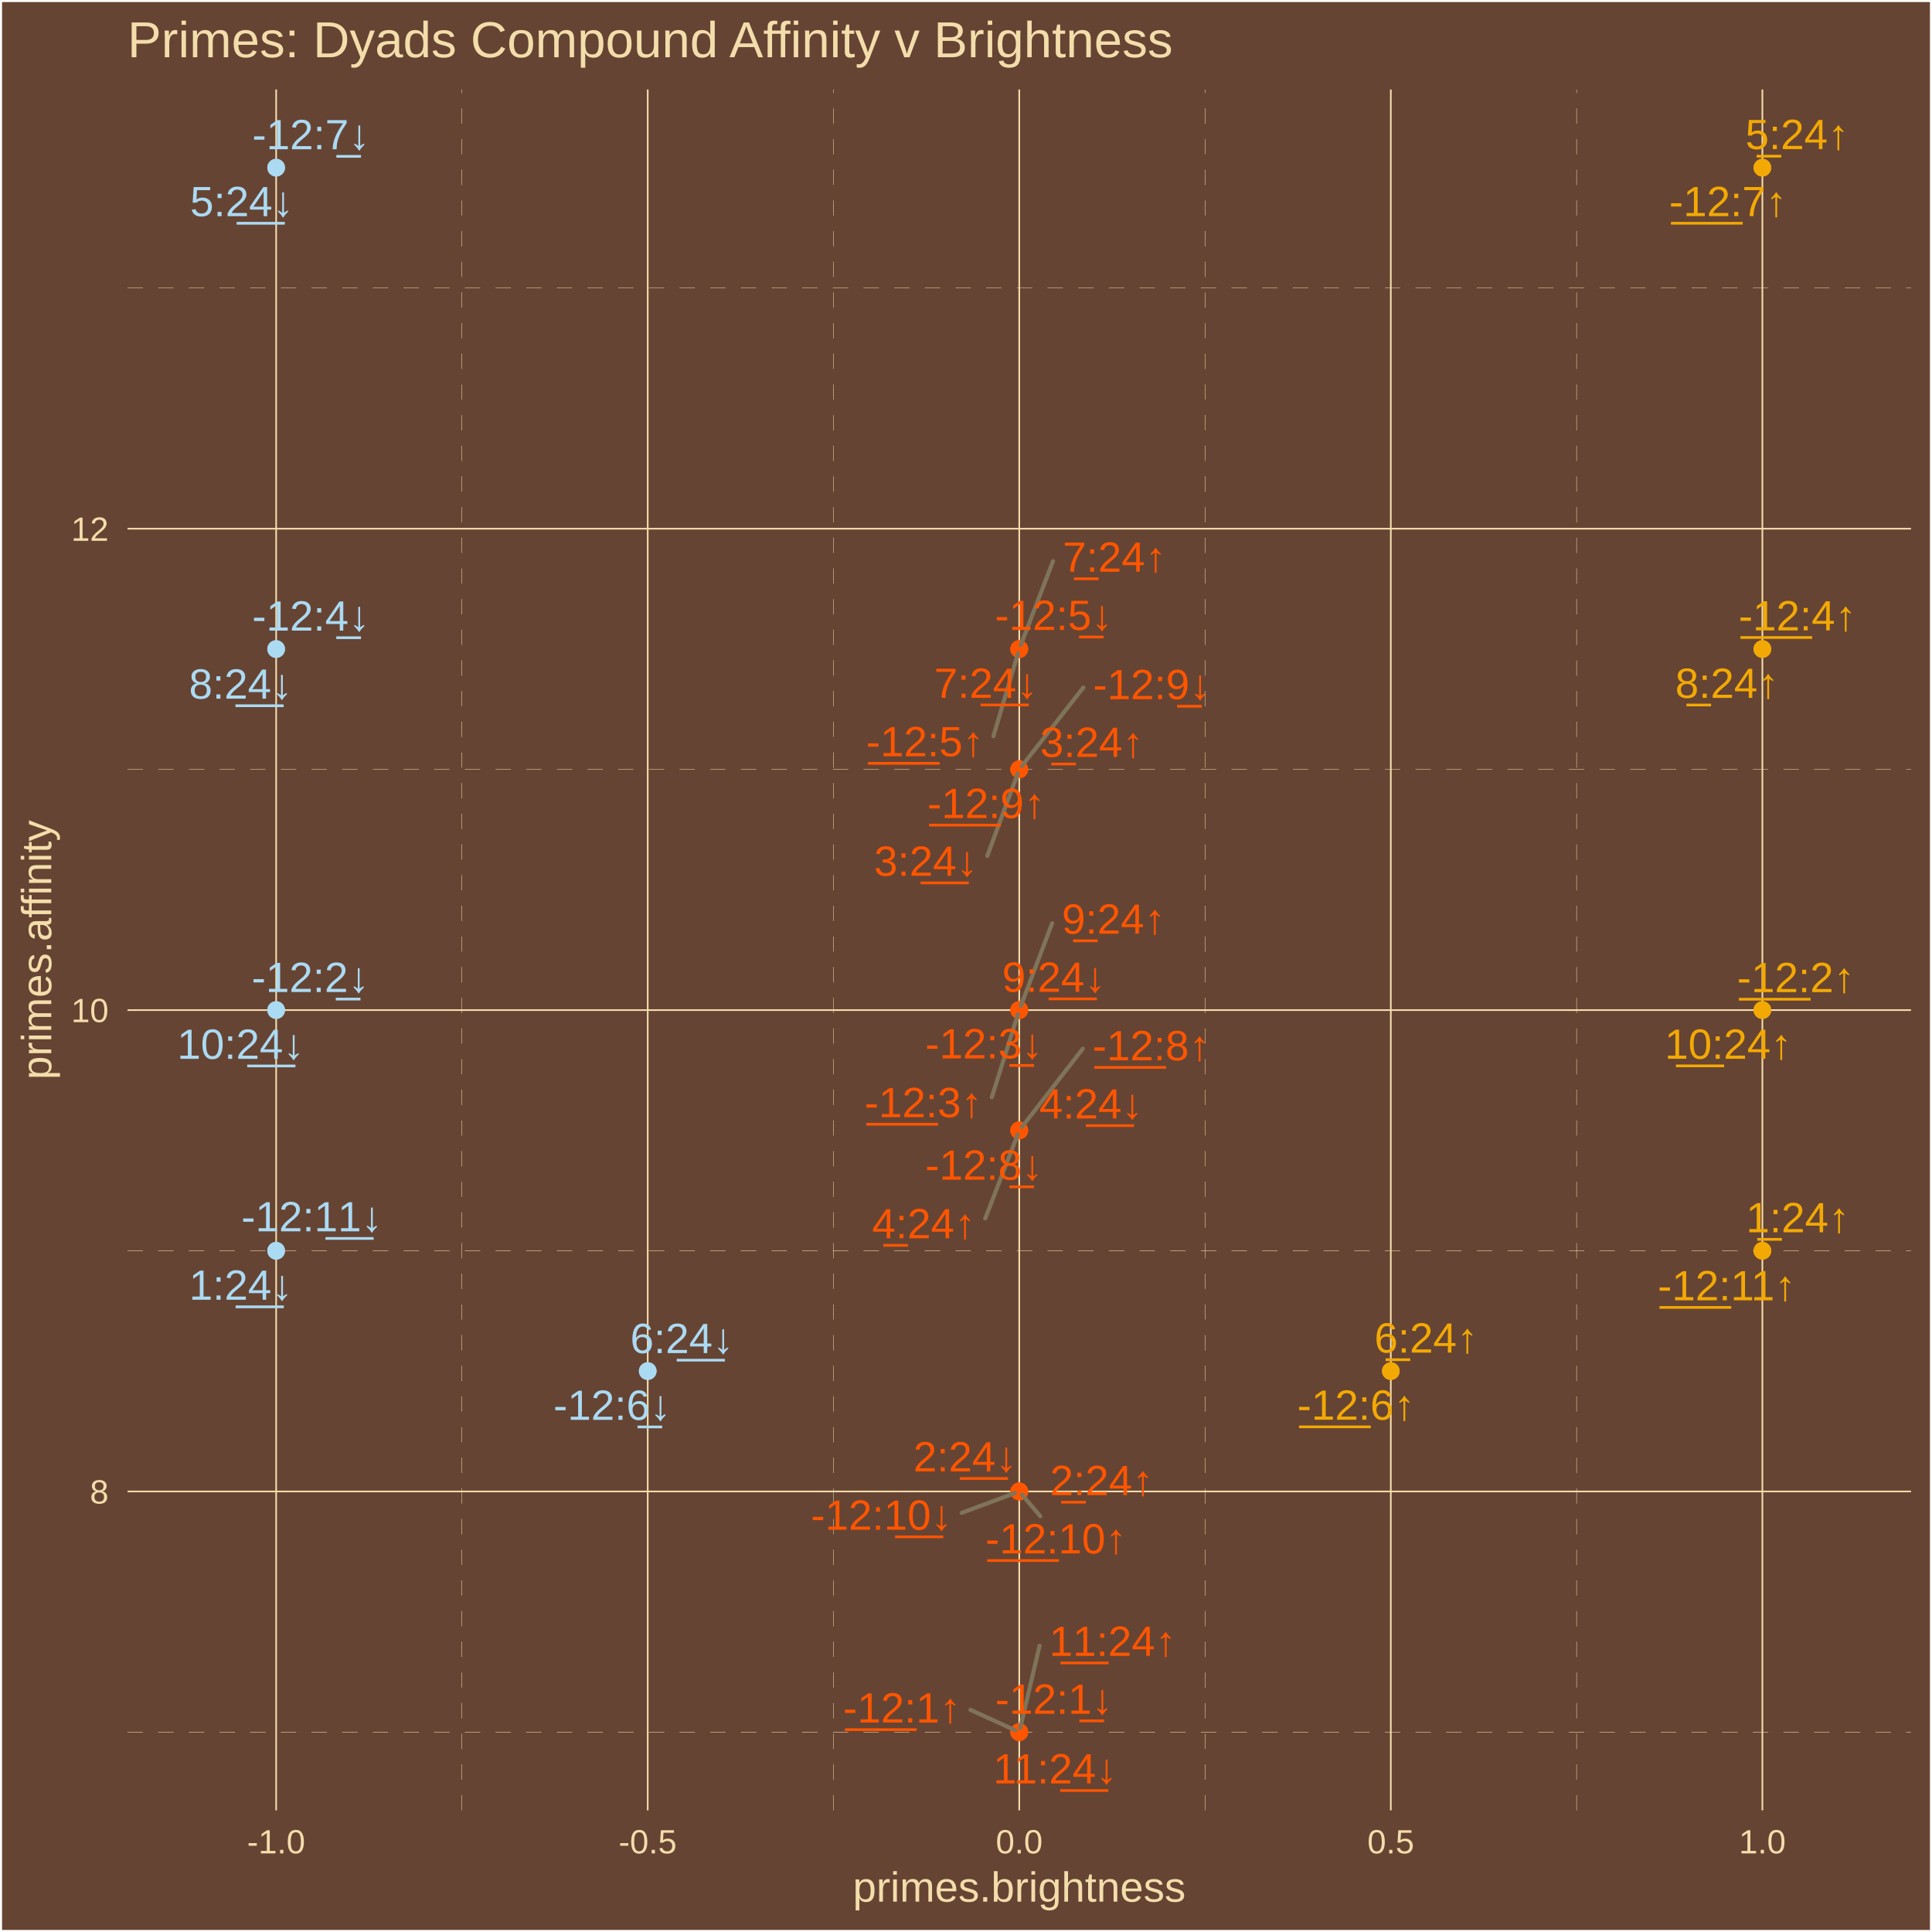
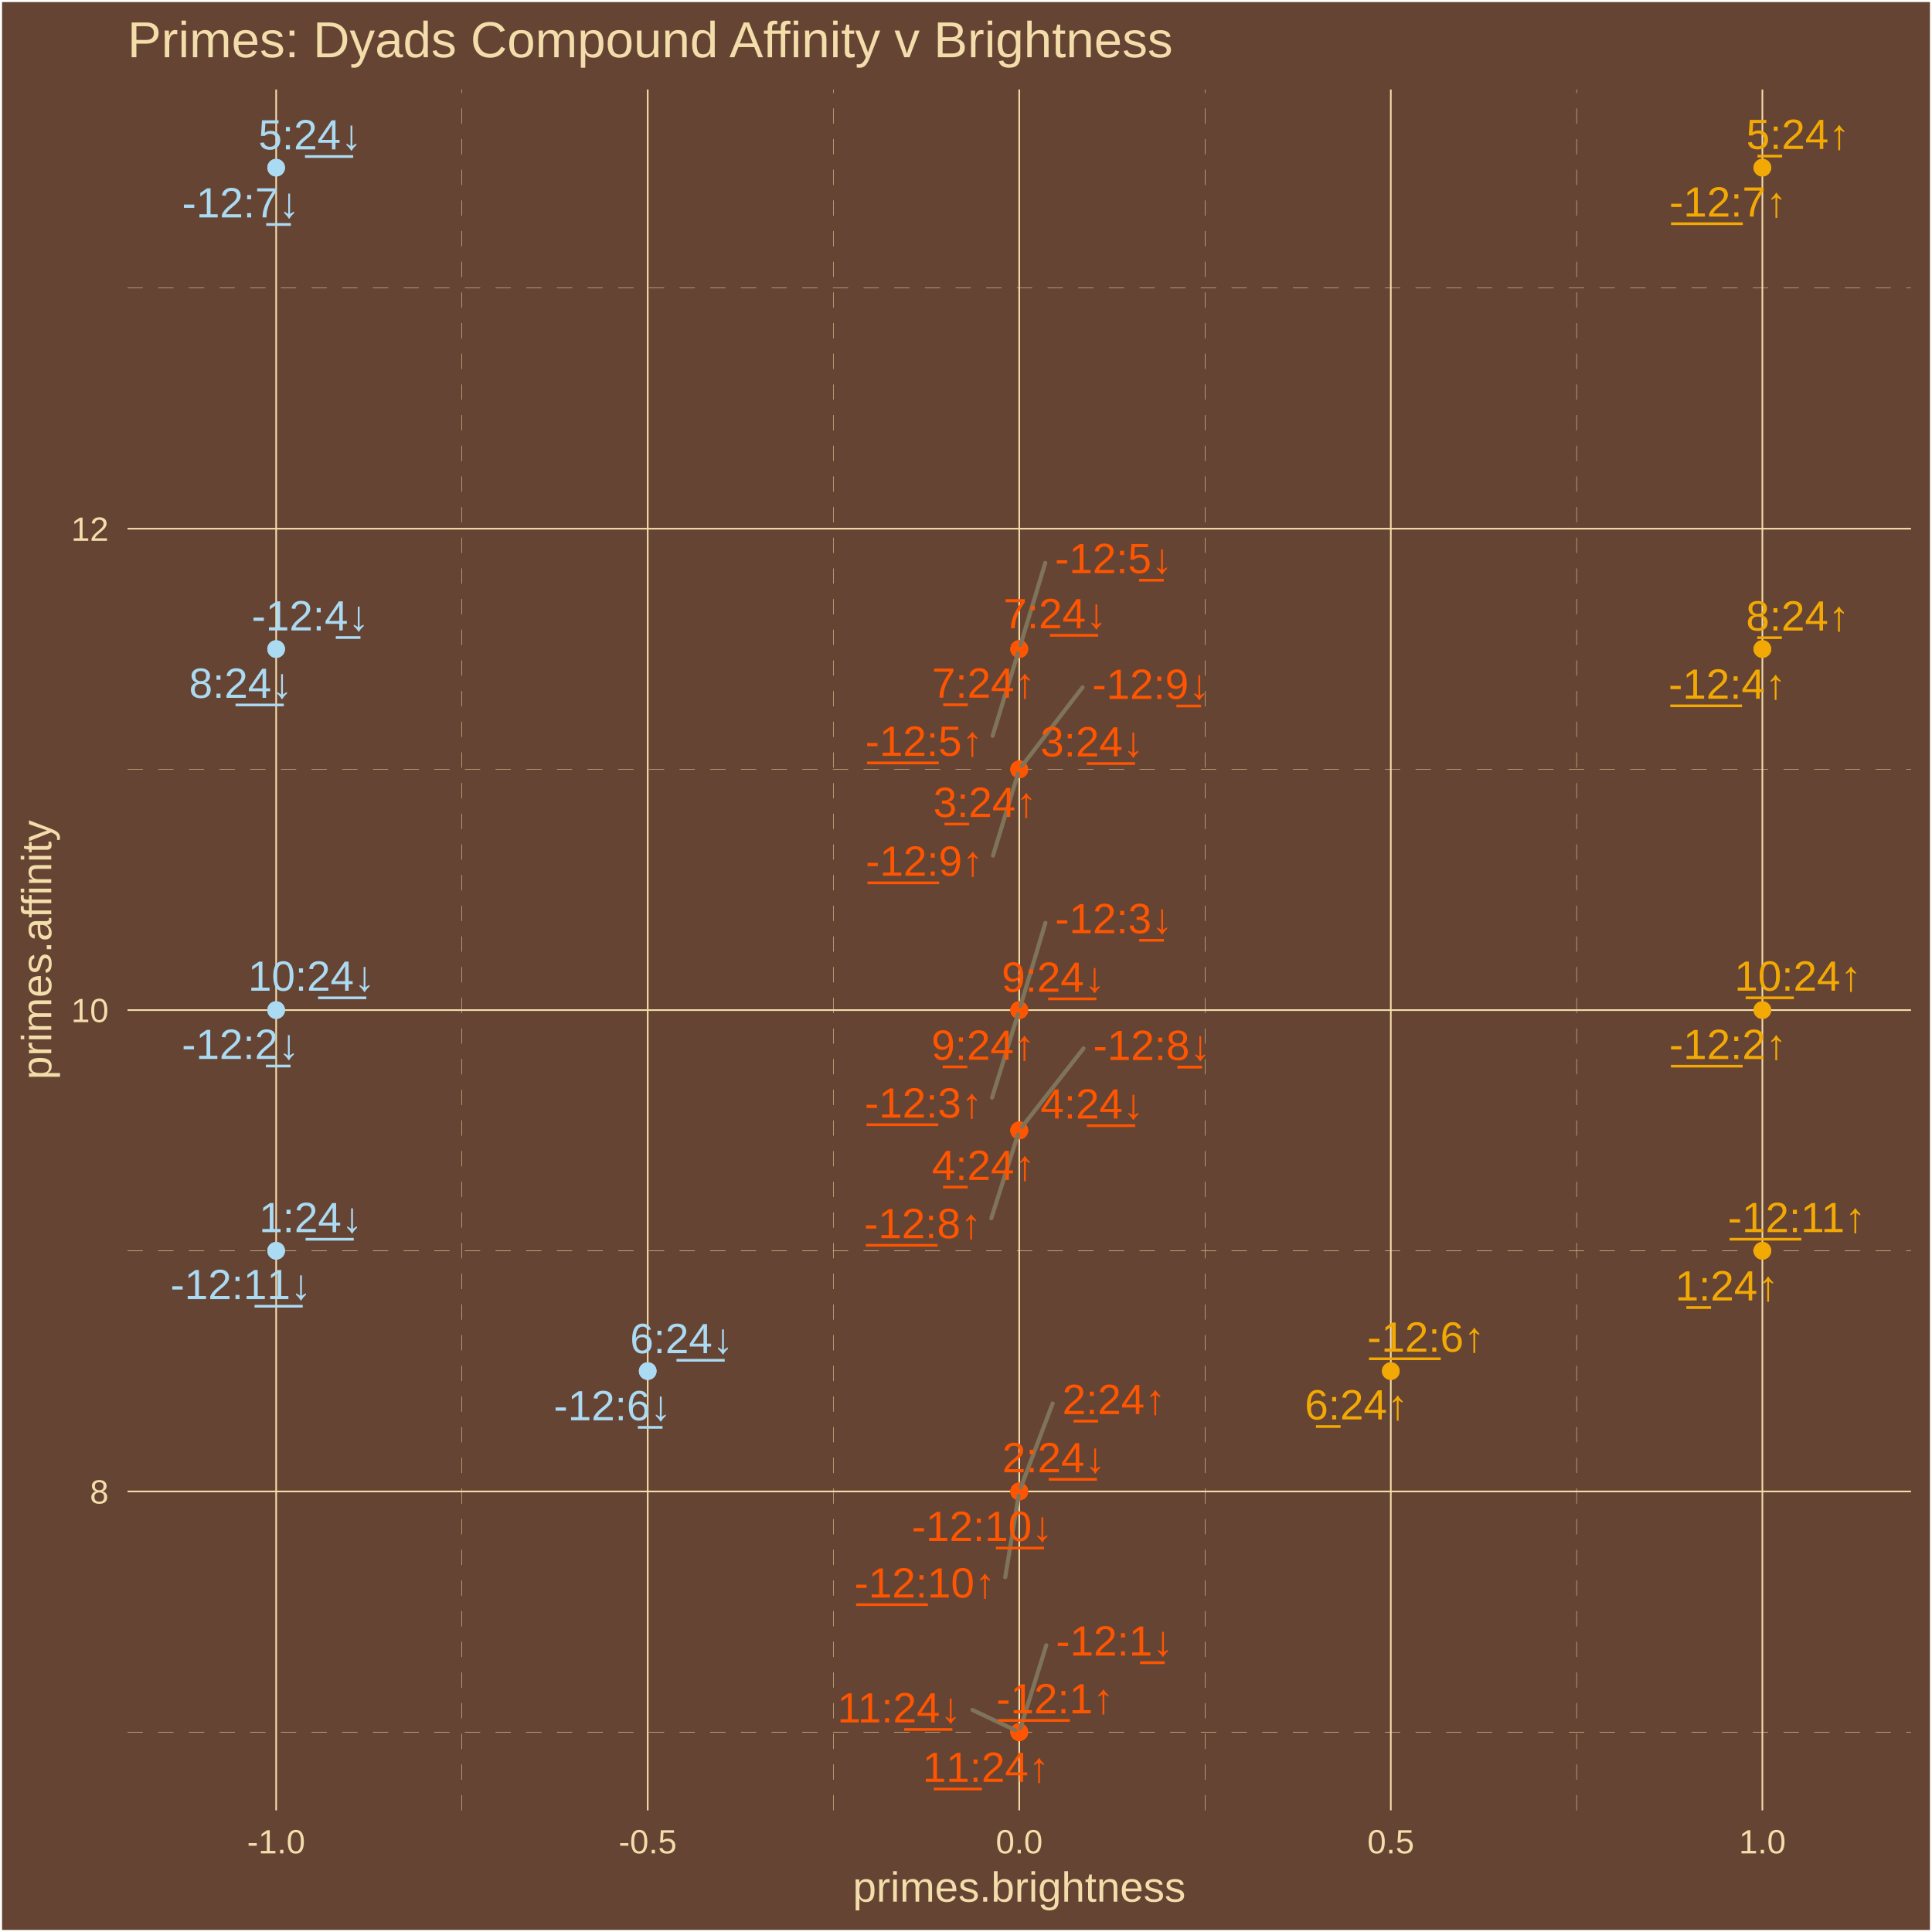
<svg xmlns="http://www.w3.org/2000/svg" class="svglite" width="504.00pt" height="504.00pt" viewBox="0 0 504.00 504.00">
  <defs>
    <style type="text/css">
    .svglite line, .svglite polyline, .svglite polygon, .svglite path, .svglite rect, .svglite circle {
      fill: none;
      stroke: #000000;
      stroke-linecap: round;
      stroke-linejoin: round;
      stroke-miterlimit: 10.00;
    }
    .svglite text {
      white-space: pre;
    }
  </style>
  </defs>
  <rect width="100%" height="100%" style="stroke: none; fill: #664433;" />
  <defs>
    <clipPath id="cpMC4wMHw1MDQuMDB8MC4wMHw1MDQuMDA=">
      <rect x="0.00" y="0.00" width="504.00" height="504.00" />
    </clipPath>
  </defs>
  <g clip-path="url(#cpMC4wMHw1MDQuMDB8MC4wMHw1MDQuMDA=)">
    <rect x="0.00" y="-0" width="504.00" height="504.00" style="stroke-width: 1.07; stroke: #FFFFFF; fill: #664433;" />
  </g>
  <defs>
    <clipPath id="cpMzMuMjd8NDk4LjUyfDIzLjM0fDQ3Mi4yNw==">
      <rect x="33.27" y="23.34" width="465.25" height="448.93" />
    </clipPath>
  </defs>
  <g clip-path="url(#cpMzMuMjd8NDk4LjUyfDIzLjM0fDQ3Mi4yNw==)">
    <rect x="33.27" y="23.34" width="465.25" height="448.93" style="stroke-width: 1.07; stroke: none; fill: #664433;" />
    <polyline points="33.27,451.86 498.52,451.86 " style="stroke-width: 0.11; stroke: #F3DDAB; stroke-dasharray: 4.00,4.00; stroke-linecap: butt;" />
    <polyline points="33.27,326.29 498.52,326.29 " style="stroke-width: 0.11; stroke: #F3DDAB; stroke-dasharray: 4.00,4.00; stroke-linecap: butt;" />
    <polyline points="33.27,200.71 498.52,200.71 " style="stroke-width: 0.11; stroke: #F3DDAB; stroke-dasharray: 4.00,4.00; stroke-linecap: butt;" />
    <polyline points="33.27,75.14 498.52,75.14 " style="stroke-width: 0.11; stroke: #F3DDAB; stroke-dasharray: 4.00,4.00; stroke-linecap: butt;" />
    <polyline points="120.50,472.27 120.50,23.34 " style="stroke-width: 0.11; stroke: #F3DDAB; stroke-dasharray: 4.00,4.00; stroke-linecap: butt;" />
    <polyline points="217.43,472.27 217.43,23.34 " style="stroke-width: 0.11; stroke: #F3DDAB; stroke-dasharray: 4.00,4.00; stroke-linecap: butt;" />
    <polyline points="314.36,472.27 314.36,23.34 " style="stroke-width: 0.11; stroke: #F3DDAB; stroke-dasharray: 4.00,4.00; stroke-linecap: butt;" />
    <polyline points="411.29,472.27 411.29,23.34 " style="stroke-width: 0.11; stroke: #F3DDAB; stroke-dasharray: 4.00,4.00; stroke-linecap: butt;" />
    <polyline points="33.27,389.07 498.52,389.07 " style="stroke-width: 0.43; stroke: #F3DDAB; stroke-linecap: butt;" />
    <polyline points="33.27,263.50 498.52,263.50 " style="stroke-width: 0.43; stroke: #F3DDAB; stroke-linecap: butt;" />
    <polyline points="33.27,137.92 498.52,137.92 " style="stroke-width: 0.43; stroke: #F3DDAB; stroke-linecap: butt;" />
    <polyline points="72.04,472.27 72.04,23.34 " style="stroke-width: 0.43; stroke: #F3DDAB; stroke-linecap: butt;" />
    <polyline points="168.97,472.27 168.97,23.34 " style="stroke-width: 0.43; stroke: #F3DDAB; stroke-linecap: butt;" />
    <polyline points="265.89,472.27 265.89,23.34 " style="stroke-width: 0.43; stroke: #F3DDAB; stroke-linecap: butt;" />
    <polyline points="362.82,472.27 362.82,23.34 " style="stroke-width: 0.43; stroke: #F3DDAB; stroke-linecap: butt;" />
    <polyline points="459.75,472.27 459.75,23.34 " style="stroke-width: 0.43; stroke: #F3DDAB; stroke-linecap: butt;" />
    <circle cx="265.89" cy="451.86" r="1.95" style="stroke-width: 0.71; stroke: #FF5500; fill: #FF5500;" />
    <circle cx="459.75" cy="263.50" r="1.95" style="stroke-width: 0.71; stroke: #F3A904; fill: #F3A904;" />
    <circle cx="265.89" cy="263.50" r="1.95" style="stroke-width: 0.71; stroke: #FF5500; fill: #FF5500;" />
    <circle cx="459.75" cy="169.32" r="1.95" style="stroke-width: 0.71; stroke: #F3A904; fill: #F3A904;" />
    <circle cx="265.89" cy="169.32" r="1.95" style="stroke-width: 0.71; stroke: #FF5500; fill: #FF5500;" />
    <circle cx="362.82" cy="357.68" r="1.95" style="stroke-width: 0.71; stroke: #F3A904; fill: #F3A904;" />
    <circle cx="459.75" cy="43.74" r="1.95" style="stroke-width: 0.71; stroke: #F3A904; fill: #F3A904;" />
    <circle cx="265.89" cy="294.89" r="1.95" style="stroke-width: 0.71; stroke: #FF5500; fill: #FF5500;" />
    <circle cx="265.89" cy="200.71" r="1.95" style="stroke-width: 0.71; stroke: #FF5500; fill: #FF5500;" />
    <circle cx="265.89" cy="389.07" r="1.95" style="stroke-width: 0.71; stroke: #FF5500; fill: #FF5500;" />
    <circle cx="459.75" cy="326.29" r="1.95" style="stroke-width: 0.71; stroke: #F3A904; fill: #F3A904;" />
    <circle cx="459.75" cy="326.29" r="1.95" style="stroke-width: 0.71; stroke: #F3A904; fill: #F3A904;" />
    <circle cx="265.89" cy="389.07" r="1.95" style="stroke-width: 0.71; stroke: #FF5500; fill: #FF5500;" />
    <circle cx="265.89" cy="200.71" r="1.95" style="stroke-width: 0.71; stroke: #FF5500; fill: #FF5500;" />
    <circle cx="265.89" cy="294.89" r="1.95" style="stroke-width: 0.71; stroke: #FF5500; fill: #FF5500;" />
    <circle cx="459.75" cy="43.74" r="1.95" style="stroke-width: 0.71; stroke: #F3A904; fill: #F3A904;" />
    <circle cx="362.82" cy="357.68" r="1.95" style="stroke-width: 0.71; stroke: #F3A904; fill: #F3A904;" />
    <circle cx="265.89" cy="169.32" r="1.95" style="stroke-width: 0.71; stroke: #FF5500; fill: #FF5500;" />
    <circle cx="459.75" cy="169.32" r="1.95" style="stroke-width: 0.71; stroke: #F3A904; fill: #F3A904;" />
    <circle cx="265.89" cy="263.50" r="1.95" style="stroke-width: 0.71; stroke: #FF5500; fill: #FF5500;" />
    <circle cx="459.75" cy="263.50" r="1.95" style="stroke-width: 0.71; stroke: #F3A904; fill: #F3A904;" />
    <circle cx="265.89" cy="451.86" r="1.95" style="stroke-width: 0.71; stroke: #FF5500; fill: #FF5500;" />
    <circle cx="265.89" cy="451.86" r="1.95" style="stroke-width: 0.71; stroke: #FF5500; fill: #FF5500;" />
    <circle cx="72.04" cy="263.50" r="1.95" style="stroke-width: 0.71; stroke: #ABDAF3; fill: #ABDAF3;" />
    <circle cx="265.89" cy="263.50" r="1.95" style="stroke-width: 0.71; stroke: #FF5500; fill: #FF5500;" />
    <circle cx="72.04" cy="169.32" r="1.95" style="stroke-width: 0.71; stroke: #ABDAF3; fill: #ABDAF3;" />
    <circle cx="265.89" cy="169.32" r="1.95" style="stroke-width: 0.71; stroke: #FF5500; fill: #FF5500;" />
    <circle cx="168.97" cy="357.68" r="1.95" style="stroke-width: 0.71; stroke: #ABDAF3; fill: #ABDAF3;" />
    <circle cx="72.04" cy="43.74" r="1.95" style="stroke-width: 0.71; stroke: #ABDAF3; fill: #ABDAF3;" />
    <circle cx="265.89" cy="294.89" r="1.95" style="stroke-width: 0.71; stroke: #FF5500; fill: #FF5500;" />
    <circle cx="265.89" cy="200.71" r="1.95" style="stroke-width: 0.71; stroke: #FF5500; fill: #FF5500;" />
    <circle cx="265.89" cy="389.07" r="1.95" style="stroke-width: 0.71; stroke: #FF5500; fill: #FF5500;" />
    <circle cx="72.04" cy="326.29" r="1.95" style="stroke-width: 0.71; stroke: #ABDAF3; fill: #ABDAF3;" />
    <circle cx="72.04" cy="326.29" r="1.95" style="stroke-width: 0.71; stroke: #ABDAF3; fill: #ABDAF3;" />
    <circle cx="265.89" cy="389.07" r="1.95" style="stroke-width: 0.71; stroke: #FF5500; fill: #FF5500;" />
    <circle cx="265.89" cy="200.71" r="1.95" style="stroke-width: 0.71; stroke: #FF5500; fill: #FF5500;" />
    <circle cx="265.89" cy="294.89" r="1.95" style="stroke-width: 0.71; stroke: #FF5500; fill: #FF5500;" />
    <circle cx="72.04" cy="43.74" r="1.95" style="stroke-width: 0.71; stroke: #ABDAF3; fill: #ABDAF3;" />
    <circle cx="168.97" cy="357.68" r="1.95" style="stroke-width: 0.71; stroke: #ABDAF3; fill: #ABDAF3;" />
    <circle cx="265.89" cy="169.32" r="1.95" style="stroke-width: 0.71; stroke: #FF5500; fill: #FF5500;" />
    <circle cx="72.04" cy="169.32" r="1.95" style="stroke-width: 0.71; stroke: #ABDAF3; fill: #ABDAF3;" />
    <circle cx="265.89" cy="263.50" r="1.95" style="stroke-width: 0.71; stroke: #FF5500; fill: #FF5500;" />
    <circle cx="72.04" cy="263.50" r="1.95" style="stroke-width: 0.71; stroke: #ABDAF3; fill: #ABDAF3;" />
    <circle cx="265.89" cy="451.86" r="1.95" style="stroke-width: 0.71; stroke: #FF5500; fill: #FF5500;" />
-     <line x1="253.17" y1="446.05" x2="264.86" y2="451.39" style="stroke-width: 1.07; stroke: #7F745A;" />
-     <line x1="258.74" y1="286.22" x2="265.56" y2="264.55" style="stroke-width: 1.07; stroke: #7F745A;" />
-     <line x1="259.16" y1="192.05" x2="265.58" y2="170.38" style="stroke-width: 1.07; stroke: #7F745A;" />
-     <line x1="282.47" y1="273.57" x2="266.58" y2="294.01" style="stroke-width: 1.07; stroke: #7F745A;" />
-     <line x1="271.38" y1="395.53" x2="266.62" y2="389.92" style="stroke-width: 1.07; stroke: #7F745A;" />
-     <line x1="257.02" y1="317.87" x2="265.50" y2="295.92" style="stroke-width: 1.07; stroke: #7F745A;" />
-     <line x1="274.70" y1="146.39" x2="266.29" y2="168.28" style="stroke-width: 1.07; stroke: #7F745A;" />
-     <line x1="274.48" y1="240.83" x2="266.29" y2="262.46" style="stroke-width: 1.07; stroke: #7F745A;" />
-     <line x1="271.19" y1="429.33" x2="266.15" y2="450.79" style="stroke-width: 1.07; stroke: #7F745A;" />
-     <line x1="282.61" y1="179.36" x2="266.58" y2="199.83" style="stroke-width: 1.07; stroke: #7F745A;" />
-     <line x1="250.89" y1="394.66" x2="264.83" y2="389.47" style="stroke-width: 1.07; stroke: #7F745A;" />
-     <line x1="257.55" y1="223.29" x2="265.51" y2="201.75" style="stroke-width: 1.07; stroke: #7F745A;" />
-     <text x="235.30" y="449.35" text-anchor="middle" style="font-size: 11.04px;fill: #FF5500; font-family: &quot;Arial&quot;;" textLength="32.13px" lengthAdjust="spacingAndGlyphs">-̲1̲2̲:1↑</text>
-     <text x="468.50" y="258.82" text-anchor="middle" style="font-size: 11.04px;fill: #F3A904; font-family: &quot;Arial&quot;;" textLength="32.13px" lengthAdjust="spacingAndGlyphs">-̲1̲2̲:2↑</text>
-     <text x="240.87" y="291.44" text-anchor="middle" style="font-size: 11.04px;fill: #FF5500; font-family: &quot;Arial&quot;;" textLength="32.13px" lengthAdjust="spacingAndGlyphs">-̲1̲2̲:3↑</text>
-     <text x="468.90" y="164.45" text-anchor="middle" style="font-size: 11.04px;fill: #F3A904; font-family: &quot;Arial&quot;;" textLength="32.13px" lengthAdjust="spacingAndGlyphs">-̲1̲2̲:4↑</text>
-     <text x="241.29" y="197.28" text-anchor="middle" style="font-size: 11.04px;fill: #FF5500; font-family: &quot;Arial&quot;;" textLength="32.13px" lengthAdjust="spacingAndGlyphs">-̲1̲2̲:5↑</text>
-     <text x="353.76" y="370.37" text-anchor="middle" style="font-size: 11.04px;fill: #F3A904; font-family: &quot;Arial&quot;;" textLength="32.13px" lengthAdjust="spacingAndGlyphs">-̲1̲2̲:6↑</text>
-     <text x="450.78" y="56.38" text-anchor="middle" style="font-size: 11.04px;fill: #F3A904; font-family: &quot;Arial&quot;;" textLength="32.13px" lengthAdjust="spacingAndGlyphs">-̲1̲2̲:7↑</text>
-     <text x="300.34" y="276.59" text-anchor="middle" style="font-size: 11.04px;fill: #FF5500; font-family: &quot;Arial&quot;;" textLength="32.13px" lengthAdjust="spacingAndGlyphs">-̲1̲2̲:8↑</text>
-     <text x="257.27" y="213.40" text-anchor="middle" style="font-size: 11.04px;fill: #FF5500; font-family: &quot;Arial&quot;;" textLength="32.13px" lengthAdjust="spacingAndGlyphs">-̲1̲2̲:9↑</text>
-     <text x="275.47" y="405.24" text-anchor="middle" style="font-size: 11.04px;fill: #FF5500; font-family: &quot;Arial&quot;;" textLength="38.27px" lengthAdjust="spacingAndGlyphs">-̲1̲2̲:10↑</text>
-     <text x="450.45" y="339.21" text-anchor="middle" style="font-size: 11.04px;fill: #F3A904; font-family: &quot;Arial&quot;;" textLength="38.27px" lengthAdjust="spacingAndGlyphs">-̲1̲2̲:11↑</text>
-     <text x="469.00" y="321.45" text-anchor="middle" style="font-size: 11.04px;fill: #F3A904; font-family: &quot;Arial&quot;;" textLength="28.46px" lengthAdjust="spacingAndGlyphs">1̲:24↑</text>
-     <text x="287.40" y="390.03" text-anchor="middle" style="font-size: 11.04px;fill: #FF5500; font-family: &quot;Arial&quot;;" textLength="28.46px" lengthAdjust="spacingAndGlyphs">2̲:24↑</text>
-     <text x="284.83" y="197.45" text-anchor="middle" style="font-size: 11.04px;fill: #FF5500; font-family: &quot;Arial&quot;;" textLength="28.46px" lengthAdjust="spacingAndGlyphs">3̲:24↑</text>
-     <text x="240.99" y="323.02" text-anchor="middle" style="font-size: 11.04px;fill: #FF5500; font-family: &quot;Arial&quot;;" textLength="28.46px" lengthAdjust="spacingAndGlyphs">4̲:24↑</text>
-     <text x="468.82" y="38.89" text-anchor="middle" style="font-size: 11.04px;fill: #F3A904; font-family: &quot;Arial&quot;;" textLength="28.46px" lengthAdjust="spacingAndGlyphs">5̲:24↑</text>
-     <text x="372.03" y="352.85" text-anchor="middle" style="font-size: 11.04px;fill: #F3A904; font-family: &quot;Arial&quot;;" textLength="28.46px" lengthAdjust="spacingAndGlyphs">6̲:24↑</text>
-     <text x="290.73" y="149.14" text-anchor="middle" style="font-size: 11.04px;fill: #FF5500; font-family: &quot;Arial&quot;;" textLength="28.46px" lengthAdjust="spacingAndGlyphs">7̲:24↑</text>
-     <text x="450.52" y="182.06" text-anchor="middle" style="font-size: 11.04px;fill: #F3A904; font-family: &quot;Arial&quot;;" textLength="28.46px" lengthAdjust="spacingAndGlyphs">8̲:24↑</text>
-     <text x="290.51" y="243.57" text-anchor="middle" style="font-size: 11.04px;fill: #FF5500; font-family: &quot;Arial&quot;;" textLength="28.46px" lengthAdjust="spacingAndGlyphs">9̲:24↑</text>
-     <text x="450.85" y="276.20" text-anchor="middle" style="font-size: 11.04px;fill: #F3A904; font-family: &quot;Arial&quot;;" textLength="34.60px" lengthAdjust="spacingAndGlyphs">1̲0̲:24↑</text>
-     <text x="290.29" y="431.97" text-anchor="middle" style="font-size: 11.04px;fill: #FF5500; font-family: &quot;Arial&quot;;" textLength="34.60px" lengthAdjust="spacingAndGlyphs">1̲1̲:24↑</text>
-     <text x="274.97" y="447.06" text-anchor="middle" style="font-size: 11.04px;fill: #FF5500; font-family: &quot;Arial&quot;;" textLength="32.13px" lengthAdjust="spacingAndGlyphs">-12:1̲↓</text>
-     <text x="80.99" y="258.78" text-anchor="middle" style="font-size: 11.04px;fill: #ABDAF3; font-family: &quot;Arial&quot;;" textLength="32.13px" lengthAdjust="spacingAndGlyphs">-12:2̲↓</text>
-     <text x="256.71" y="276.09" text-anchor="middle" style="font-size: 11.04px;fill: #FF5500; font-family: &quot;Arial&quot;;" textLength="32.13px" lengthAdjust="spacingAndGlyphs">-12:3̲↓</text>
-     <text x="81.12" y="164.51" text-anchor="middle" style="font-size: 11.04px;fill: #ABDAF3; font-family: &quot;Arial&quot;;" textLength="32.13px" lengthAdjust="spacingAndGlyphs">-12:4̲↓</text>
-     <text x="274.89" y="164.33" text-anchor="middle" style="font-size: 11.04px;fill: #FF5500; font-family: &quot;Arial&quot;;" textLength="32.13px" lengthAdjust="spacingAndGlyphs">-12:5̲↓</text>
-     <text x="159.71" y="370.40" text-anchor="middle" style="font-size: 11.04px;fill: #ABDAF3; font-family: &quot;Arial&quot;;" textLength="32.13px" lengthAdjust="spacingAndGlyphs">-12:6̲↓</text>
-     <text x="81.14" y="38.94" text-anchor="middle" style="font-size: 11.04px;fill: #ABDAF3; font-family: &quot;Arial&quot;;" textLength="32.13px" lengthAdjust="spacingAndGlyphs">-12:7̲↓</text>
-     <text x="256.71" y="307.75" text-anchor="middle" style="font-size: 11.04px;fill: #FF5500; font-family: &quot;Arial&quot;;" textLength="32.13px" lengthAdjust="spacingAndGlyphs">-12:8̲↓</text>
-     <text x="300.48" y="182.39" text-anchor="middle" style="font-size: 11.04px;fill: #FF5500; font-family: &quot;Arial&quot;;" textLength="32.13px" lengthAdjust="spacingAndGlyphs">-12:9̲↓</text>
-     <text x="229.96" y="399.06" text-anchor="middle" style="font-size: 11.04px;fill: #FF5500; font-family: &quot;Arial&quot;;" textLength="38.27px" lengthAdjust="spacingAndGlyphs">-12:1̲0̲↓</text>
-     <text x="81.36" y="321.22" text-anchor="middle" style="font-size: 11.04px;fill: #ABDAF3; font-family: &quot;Arial&quot;;" textLength="38.27px" lengthAdjust="spacingAndGlyphs">-12:1̲1̲↓</text>
-     <text x="62.84" y="339.06" text-anchor="middle" style="font-size: 11.04px;fill: #ABDAF3; font-family: &quot;Arial&quot;;" textLength="28.46px" lengthAdjust="spacingAndGlyphs">1:2̲4̲↓</text>
-     <text x="251.75" y="383.84" text-anchor="middle" style="font-size: 11.04px;fill: #FF5500; font-family: &quot;Arial&quot;;" textLength="28.46px" lengthAdjust="spacingAndGlyphs">2:2̲4̲↓</text>
-     <text x="241.52" y="228.47" text-anchor="middle" style="font-size: 11.04px;fill: #FF5500; font-family: &quot;Arial&quot;;" textLength="28.46px" lengthAdjust="spacingAndGlyphs">3:2̲4̲↓</text>
-     <text x="284.63" y="291.78" text-anchor="middle" style="font-size: 11.04px;fill: #FF5500; font-family: &quot;Arial&quot;;" textLength="28.46px" lengthAdjust="spacingAndGlyphs">4:2̲4̲↓</text>
-     <text x="63.10" y="56.39" text-anchor="middle" style="font-size: 11.04px;fill: #ABDAF3; font-family: &quot;Arial&quot;;" textLength="28.46px" lengthAdjust="spacingAndGlyphs">5:2̲4̲↓</text>
-     <text x="177.91" y="352.98" text-anchor="middle" style="font-size: 11.04px;fill: #ABDAF3; font-family: &quot;Arial&quot;;" textLength="28.46px" lengthAdjust="spacingAndGlyphs">6:2̲4̲↓</text>
-     <text x="257.18" y="182.05" text-anchor="middle" style="font-size: 11.04px;fill: #FF5500; font-family: &quot;Arial&quot;;" textLength="28.46px" lengthAdjust="spacingAndGlyphs">7:2̲4̲↓</text>
-     <text x="62.80" y="182.26" text-anchor="middle" style="font-size: 11.04px;fill: #ABDAF3; font-family: &quot;Arial&quot;;" textLength="28.46px" lengthAdjust="spacingAndGlyphs">8:2̲4̲↓</text>
-     <text x="274.93" y="258.73" text-anchor="middle" style="font-size: 11.04px;fill: #FF5500; font-family: &quot;Arial&quot;;" textLength="28.46px" lengthAdjust="spacingAndGlyphs">9:2̲4̲↓</text>
-     <text x="62.80" y="276.22" text-anchor="middle" style="font-size: 11.04px;fill: #ABDAF3; font-family: &quot;Arial&quot;;" textLength="34.60px" lengthAdjust="spacingAndGlyphs">10:2̲4̲↓</text>
-     <text x="275.26" y="465.24" text-anchor="middle" style="font-size: 11.04px;fill: #FF5500; font-family: &quot;Arial&quot;;" textLength="34.60px" lengthAdjust="spacingAndGlyphs">11:2̲4̲↓</text>
+     <line x1="258.80" y1="286.33" x2="265.57" y2="264.55" style="stroke-width: 1.07; stroke: #7F745A;" />
+     <line x1="258.94" y1="191.95" x2="265.57" y2="170.37" style="stroke-width: 1.07; stroke: #7F745A;" />
+     <line x1="258.60" y1="317.81" x2="265.56" y2="295.94" style="stroke-width: 1.07; stroke: #7F745A;" />
+     <line x1="259.04" y1="223.21" x2="265.57" y2="201.77" style="stroke-width: 1.07; stroke: #7F745A;" />
+     <line x1="262.24" y1="411.43" x2="265.72" y2="390.16" style="stroke-width: 1.07; stroke: #7F745A;" />
+     <line x1="274.60" y1="366.12" x2="266.29" y2="388.04" style="stroke-width: 1.07; stroke: #7F745A;" />
+     <line x1="272.94" y1="429.20" x2="266.22" y2="450.81" style="stroke-width: 1.07; stroke: #7F745A;" />
+     <line x1="272.72" y1="240.75" x2="266.21" y2="262.44" style="stroke-width: 1.07; stroke: #7F745A;" />
+     <line x1="272.68" y1="146.84" x2="266.21" y2="168.26" style="stroke-width: 1.07; stroke: #7F745A;" />
+     <line x1="282.66" y1="273.49" x2="266.58" y2="294.01" style="stroke-width: 1.07; stroke: #7F745A;" />
+     <line x1="282.41" y1="179.29" x2="266.58" y2="199.83" style="stroke-width: 1.07; stroke: #7F745A;" />
+     <line x1="253.68" y1="446.07" x2="264.87" y2="451.37" style="stroke-width: 1.07; stroke: #7F745A;" />
+     <text x="275.26" y="446.96" text-anchor="middle" style="font-size: 11.04px;fill: #FF5500; font-family: &quot;Arial&quot;;" textLength="32.13px" lengthAdjust="spacingAndGlyphs">-̲1̲2̲:1↑</text>
+     <text x="450.78" y="276.27" text-anchor="middle" style="font-size: 11.04px;fill: #F3A904; font-family: &quot;Arial&quot;;" textLength="32.13px" lengthAdjust="spacingAndGlyphs">-̲1̲2̲:2↑</text>
+     <text x="240.93" y="291.55" text-anchor="middle" style="font-size: 11.04px;fill: #FF5500; font-family: &quot;Arial&quot;;" textLength="32.13px" lengthAdjust="spacingAndGlyphs">-̲1̲2̲:3↑</text>
+     <text x="450.61" y="182.27" text-anchor="middle" style="font-size: 11.04px;fill: #F3A904; font-family: &quot;Arial&quot;;" textLength="32.13px" lengthAdjust="spacingAndGlyphs">-̲1̲2̲:4↑</text>
+     <text x="241.07" y="197.17" text-anchor="middle" style="font-size: 11.04px;fill: #FF5500; font-family: &quot;Arial&quot;;" textLength="32.13px" lengthAdjust="spacingAndGlyphs">-̲1̲2̲:5↑</text>
+     <text x="372.01" y="352.62" text-anchor="middle" style="font-size: 11.04px;fill: #F3A904; font-family: &quot;Arial&quot;;" textLength="32.13px" lengthAdjust="spacingAndGlyphs">-̲1̲2̲:6↑</text>
+     <text x="450.81" y="56.51" text-anchor="middle" style="font-size: 11.04px;fill: #F3A904; font-family: &quot;Arial&quot;;" textLength="32.13px" lengthAdjust="spacingAndGlyphs">-̲1̲2̲:7↑</text>
+     <text x="240.74" y="323.01" text-anchor="middle" style="font-size: 11.04px;fill: #FF5500; font-family: &quot;Arial&quot;;" textLength="32.13px" lengthAdjust="spacingAndGlyphs">-̲1̲2̲:8↑</text>
+     <text x="241.17" y="228.45" text-anchor="middle" style="font-size: 11.04px;fill: #FF5500; font-family: &quot;Arial&quot;;" textLength="32.13px" lengthAdjust="spacingAndGlyphs">-̲1̲2̲:9↑</text>
+     <text x="241.30" y="416.75" text-anchor="middle" style="font-size: 11.04px;fill: #FF5500; font-family: &quot;Arial&quot;;" textLength="38.27px" lengthAdjust="spacingAndGlyphs">-̲1̲2̲:10↑</text>
+     <text x="468.74" y="321.42" text-anchor="middle" style="font-size: 11.04px;fill: #F3A904; font-family: &quot;Arial&quot;;" textLength="38.27px" lengthAdjust="spacingAndGlyphs">-̲1̲2̲:11↑</text>
+     <text x="450.50" y="339.25" text-anchor="middle" style="font-size: 11.04px;fill: #F3A904; font-family: &quot;Arial&quot;;" textLength="28.46px" lengthAdjust="spacingAndGlyphs">1̲:24↑</text>
+     <text x="290.63" y="368.88" text-anchor="middle" style="font-size: 11.04px;fill: #FF5500; font-family: &quot;Arial&quot;;" textLength="28.46px" lengthAdjust="spacingAndGlyphs">2̲:24↑</text>
+     <text x="256.97" y="213.12" text-anchor="middle" style="font-size: 11.04px;fill: #FF5500; font-family: &quot;Arial&quot;;" textLength="28.46px" lengthAdjust="spacingAndGlyphs">3̲:24↑</text>
+     <text x="256.60" y="307.82" text-anchor="middle" style="font-size: 11.04px;fill: #FF5500; font-family: &quot;Arial&quot;;" textLength="28.46px" lengthAdjust="spacingAndGlyphs">4̲:24↑</text>
+     <text x="469.05" y="38.87" text-anchor="middle" style="font-size: 11.04px;fill: #F3A904; font-family: &quot;Arial&quot;;" textLength="28.46px" lengthAdjust="spacingAndGlyphs">5̲:24↑</text>
+     <text x="353.87" y="370.29" text-anchor="middle" style="font-size: 11.04px;fill: #F3A904; font-family: &quot;Arial&quot;;" textLength="28.46px" lengthAdjust="spacingAndGlyphs">6̲:24↑</text>
+     <text x="256.62" y="182.00" text-anchor="middle" style="font-size: 11.04px;fill: #FF5500; font-family: &quot;Arial&quot;;" textLength="28.46px" lengthAdjust="spacingAndGlyphs">7̲:24↑</text>
+     <text x="468.98" y="164.49" text-anchor="middle" style="font-size: 11.04px;fill: #F3A904; font-family: &quot;Arial&quot;;" textLength="28.46px" lengthAdjust="spacingAndGlyphs">8̲:24↑</text>
+     <text x="256.49" y="276.46" text-anchor="middle" style="font-size: 11.04px;fill: #FF5500; font-family: &quot;Arial&quot;;" textLength="28.46px" lengthAdjust="spacingAndGlyphs">9̲:24↑</text>
+     <text x="469.04" y="258.44" text-anchor="middle" style="font-size: 11.04px;fill: #F3A904; font-family: &quot;Arial&quot;;" textLength="34.60px" lengthAdjust="spacingAndGlyphs">1̲0̲:24↑</text>
+     <text x="257.24" y="464.84" text-anchor="middle" style="font-size: 11.04px;fill: #FF5500; font-family: &quot;Arial&quot;;" textLength="34.60px" lengthAdjust="spacingAndGlyphs">1̲1̲:24↑</text>
+     <text x="290.80" y="431.89" text-anchor="middle" style="font-size: 11.04px;fill: #FF5500; font-family: &quot;Arial&quot;;" textLength="32.13px" lengthAdjust="spacingAndGlyphs">-12:1̲↓</text>
+     <text x="62.76" y="276.24" text-anchor="middle" style="font-size: 11.04px;fill: #ABDAF3; font-family: &quot;Arial&quot;;" textLength="32.13px" lengthAdjust="spacingAndGlyphs">-12:2̲↓</text>
+     <text x="290.58" y="243.44" text-anchor="middle" style="font-size: 11.04px;fill: #FF5500; font-family: &quot;Arial&quot;;" textLength="32.13px" lengthAdjust="spacingAndGlyphs">-12:3̲↓</text>
+     <text x="80.99" y="164.46" text-anchor="middle" style="font-size: 11.04px;fill: #ABDAF3; font-family: &quot;Arial&quot;;" textLength="32.13px" lengthAdjust="spacingAndGlyphs">-12:4̲↓</text>
+     <text x="290.55" y="149.51" text-anchor="middle" style="font-size: 11.04px;fill: #FF5500; font-family: &quot;Arial&quot;;" textLength="32.13px" lengthAdjust="spacingAndGlyphs">-12:5̲↓</text>
+     <text x="159.79" y="370.51" text-anchor="middle" style="font-size: 11.04px;fill: #ABDAF3; font-family: &quot;Arial&quot;;" textLength="32.13px" lengthAdjust="spacingAndGlyphs">-12:6̲↓</text>
+     <text x="62.84" y="56.71" text-anchor="middle" style="font-size: 11.04px;fill: #ABDAF3; font-family: &quot;Arial&quot;;" textLength="32.13px" lengthAdjust="spacingAndGlyphs">-12:7̲↓</text>
+     <text x="300.53" y="276.52" text-anchor="middle" style="font-size: 11.04px;fill: #FF5500; font-family: &quot;Arial&quot;;" textLength="32.13px" lengthAdjust="spacingAndGlyphs">-12:8̲↓</text>
+     <text x="300.27" y="182.32" text-anchor="middle" style="font-size: 11.04px;fill: #FF5500; font-family: &quot;Arial&quot;;" textLength="32.13px" lengthAdjust="spacingAndGlyphs">-12:9̲↓</text>
+     <text x="256.26" y="401.99" text-anchor="middle" style="font-size: 11.04px;fill: #FF5500; font-family: &quot;Arial&quot;;" textLength="38.27px" lengthAdjust="spacingAndGlyphs">-12:1̲0̲↓</text>
+     <text x="62.87" y="338.91" text-anchor="middle" style="font-size: 11.04px;fill: #ABDAF3; font-family: &quot;Arial&quot;;" textLength="38.27px" lengthAdjust="spacingAndGlyphs">-12:1̲1̲↓</text>
+     <text x="81.09" y="321.43" text-anchor="middle" style="font-size: 11.04px;fill: #ABDAF3; font-family: &quot;Arial&quot;;" textLength="28.46px" lengthAdjust="spacingAndGlyphs">1:2̲4̲↓</text>
+     <text x="274.95" y="384.07" text-anchor="middle" style="font-size: 11.04px;fill: #FF5500; font-family: &quot;Arial&quot;;" textLength="28.46px" lengthAdjust="spacingAndGlyphs">2:2̲4̲↓</text>
+     <text x="284.90" y="197.33" text-anchor="middle" style="font-size: 11.04px;fill: #FF5500; font-family: &quot;Arial&quot;;" textLength="28.46px" lengthAdjust="spacingAndGlyphs">3:2̲4̲↓</text>
+     <text x="284.92" y="291.80" text-anchor="middle" style="font-size: 11.04px;fill: #FF5500; font-family: &quot;Arial&quot;;" textLength="28.46px" lengthAdjust="spacingAndGlyphs">4:2̲4̲↓</text>
+     <text x="80.93" y="38.98" text-anchor="middle" style="font-size: 11.04px;fill: #ABDAF3; font-family: &quot;Arial&quot;;" textLength="28.46px" lengthAdjust="spacingAndGlyphs">5:2̲4̲↓</text>
+     <text x="177.85" y="353.00" text-anchor="middle" style="font-size: 11.04px;fill: #ABDAF3; font-family: &quot;Arial&quot;;" textLength="28.46px" lengthAdjust="spacingAndGlyphs">6:2̲4̲↓</text>
+     <text x="275.26" y="163.88" text-anchor="middle" style="font-size: 11.04px;fill: #FF5500; font-family: &quot;Arial&quot;;" textLength="28.46px" lengthAdjust="spacingAndGlyphs">7:2̲4̲↓</text>
+     <text x="62.82" y="182.05" text-anchor="middle" style="font-size: 11.04px;fill: #ABDAF3; font-family: &quot;Arial&quot;;" textLength="28.46px" lengthAdjust="spacingAndGlyphs">8:2̲4̲↓</text>
+     <text x="274.81" y="258.73" text-anchor="middle" style="font-size: 11.04px;fill: #FF5500; font-family: &quot;Arial&quot;;" textLength="28.46px" lengthAdjust="spacingAndGlyphs">9:2̲4̲↓</text>
+     <text x="81.28" y="258.45" text-anchor="middle" style="font-size: 11.04px;fill: #ABDAF3; font-family: &quot;Arial&quot;;" textLength="34.60px" lengthAdjust="spacingAndGlyphs">10:2̲4̲↓</text>
+     <text x="234.59" y="449.32" text-anchor="middle" style="font-size: 11.04px;fill: #FF5500; font-family: &quot;Arial&quot;;" textLength="34.60px" lengthAdjust="spacingAndGlyphs">11:2̲4̲↓</text>
  </g>
  <g clip-path="url(#cpMC4wMHw1MDQuMDB8MC4wMHw1MDQuMDA=)">
    <text x="28.34" y="392.23" text-anchor="end" style="font-size: 8.80px;fill: #F3DDAB; font-family: &quot;Arial&quot;;" textLength="4.90px" lengthAdjust="spacingAndGlyphs">8</text>
    <text x="28.34" y="266.65" text-anchor="end" style="font-size: 8.80px;fill: #F3DDAB; font-family: &quot;Arial&quot;;" textLength="9.79px" lengthAdjust="spacingAndGlyphs">10</text>
    <text x="28.34" y="141.08" text-anchor="end" style="font-size: 8.80px;fill: #F3DDAB; font-family: &quot;Arial&quot;;" textLength="9.79px" lengthAdjust="spacingAndGlyphs">12</text>
    <text x="72.04" y="483.50" text-anchor="middle" style="font-size: 8.80px;fill: #F3DDAB; font-family: &quot;Arial&quot;;" textLength="15.16px" lengthAdjust="spacingAndGlyphs">-1.0</text>
    <text x="168.97" y="483.50" text-anchor="middle" style="font-size: 8.80px;fill: #F3DDAB; font-family: &quot;Arial&quot;;" textLength="15.16px" lengthAdjust="spacingAndGlyphs">-0.5</text>
    <text x="265.89" y="483.50" text-anchor="middle" style="font-size: 8.80px;fill: #F3DDAB; font-family: &quot;Arial&quot;;" textLength="12.23px" lengthAdjust="spacingAndGlyphs">0.0</text>
    <text x="362.82" y="483.50" text-anchor="middle" style="font-size: 8.80px;fill: #F3DDAB; font-family: &quot;Arial&quot;;" textLength="12.23px" lengthAdjust="spacingAndGlyphs">0.5</text>
    <text x="459.75" y="483.50" text-anchor="middle" style="font-size: 8.80px;fill: #F3DDAB; font-family: &quot;Arial&quot;;" textLength="12.23px" lengthAdjust="spacingAndGlyphs">1.0</text>
    <text x="265.89" y="496.09" text-anchor="middle" style="font-size: 11.00px;fill: #F3DDAB; font-family: &quot;Arial&quot;;" textLength="86.82px" lengthAdjust="spacingAndGlyphs">primes.brightness</text>
    <text transform="translate(13.37,247.80) rotate(-90)" text-anchor="middle" style="font-size: 11.00px;fill: #F3DDAB; font-family: &quot;Arial&quot;;" textLength="67.85px" lengthAdjust="spacingAndGlyphs">primes.affinity</text>
    <text x="33.27" y="14.94" style="font-size: 13.20px;fill: #F3DDAB; font-family: &quot;Arial&quot;;" textLength="273.46px" lengthAdjust="spacingAndGlyphs">Primes: Dyads Compound Affinity v Brightness</text>
  </g>
</svg>
